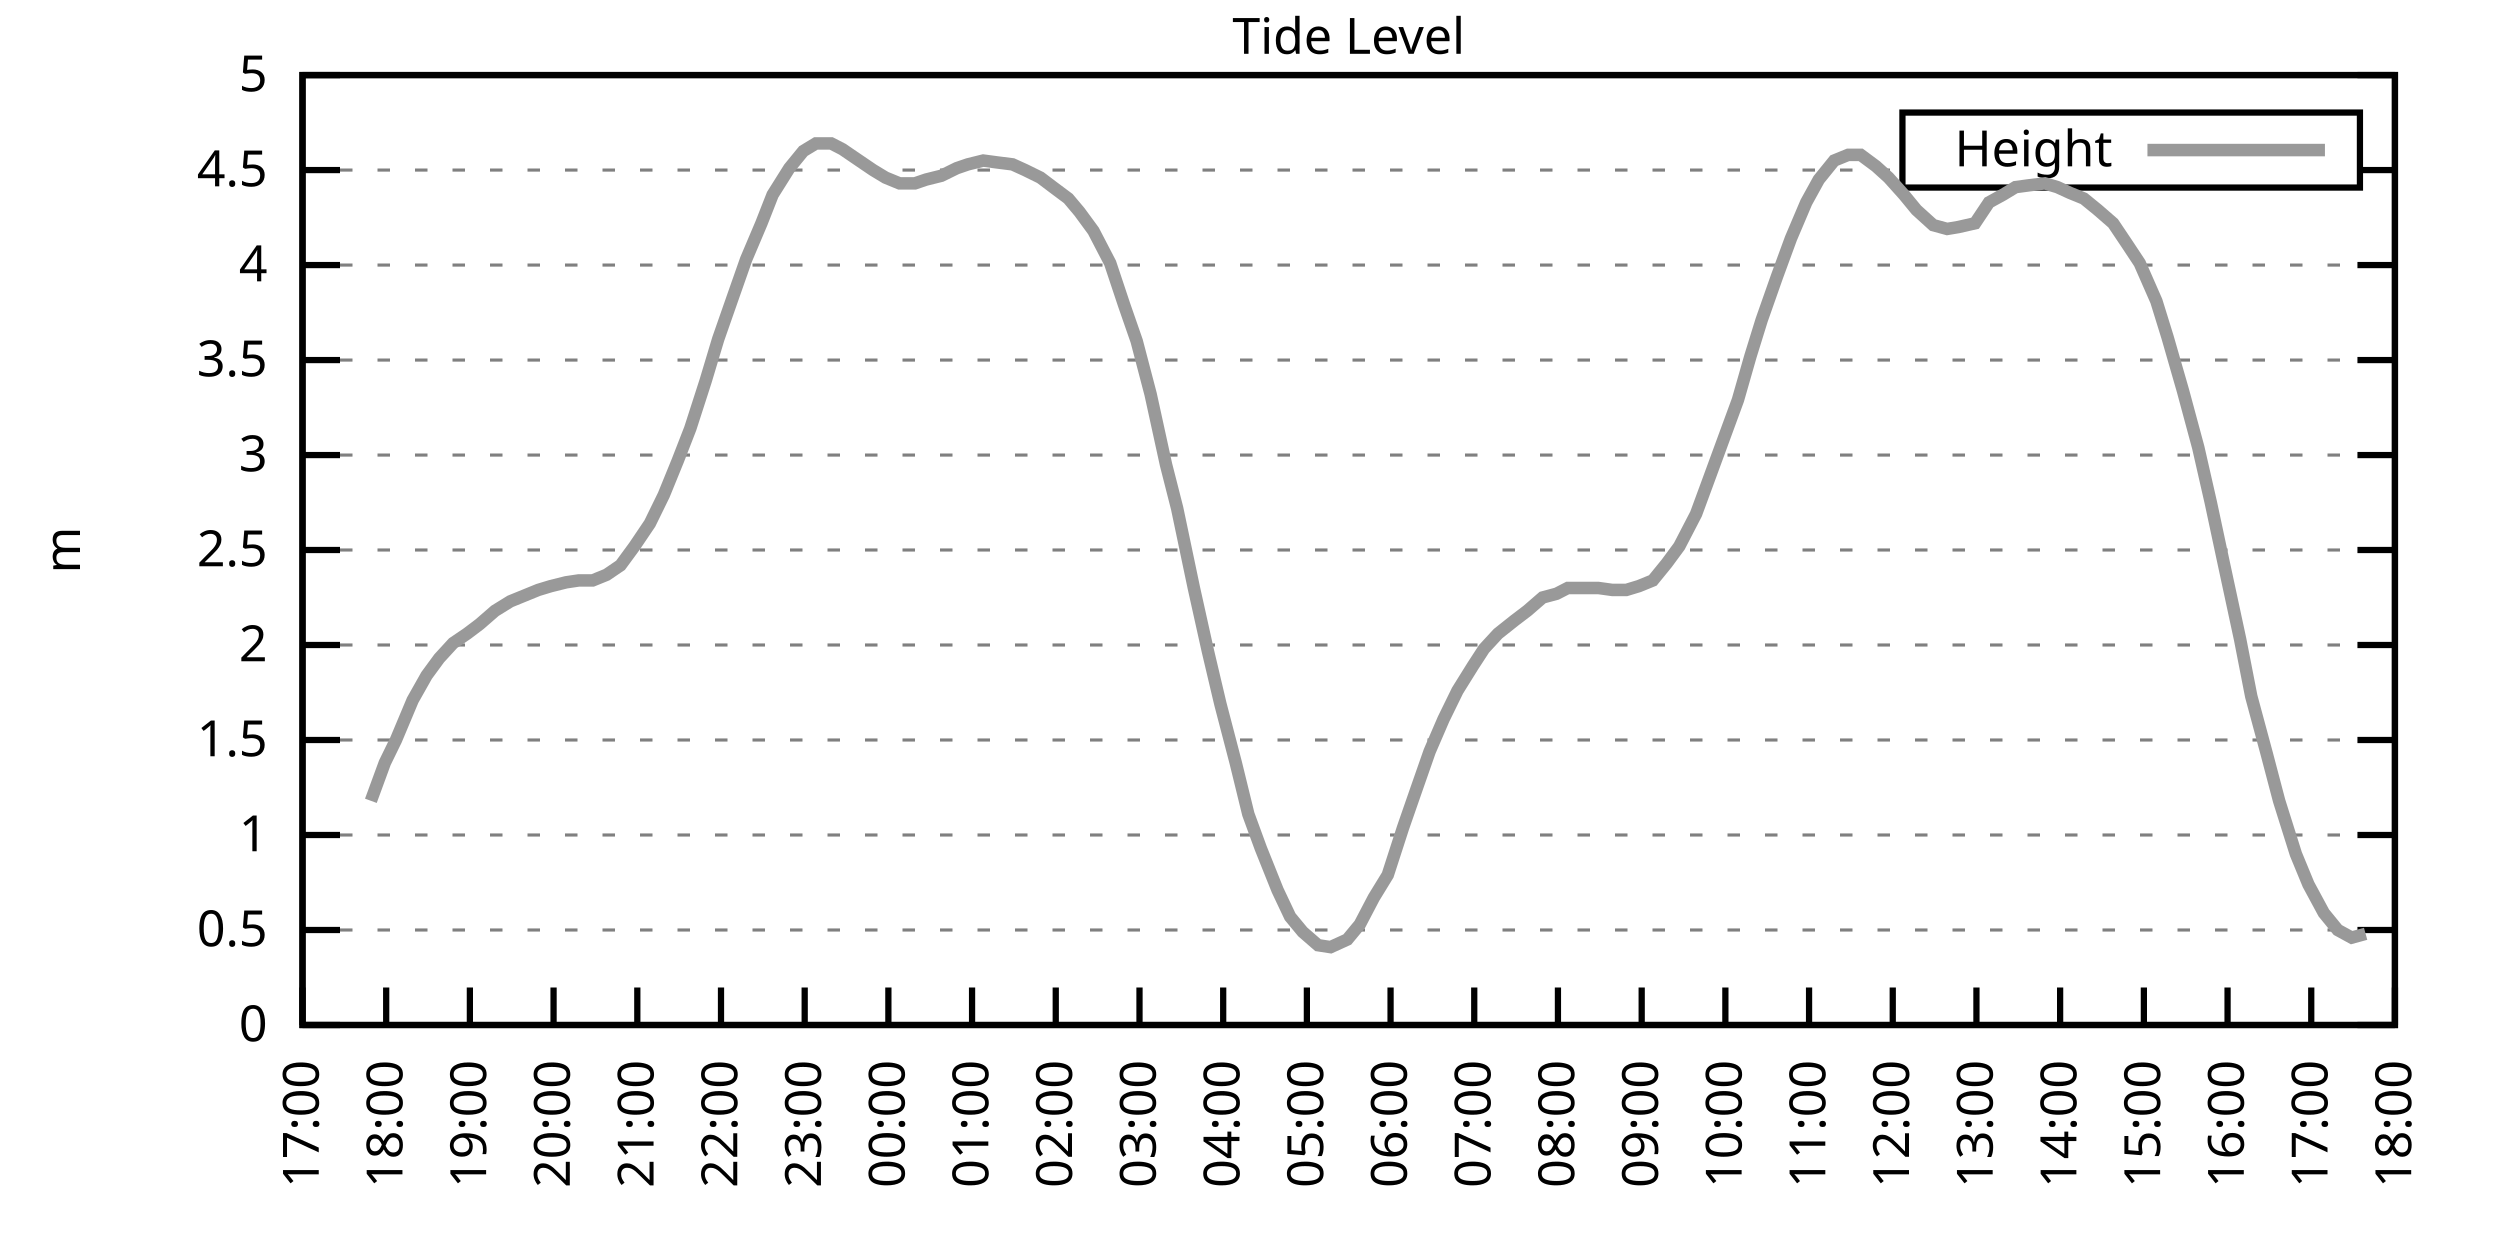
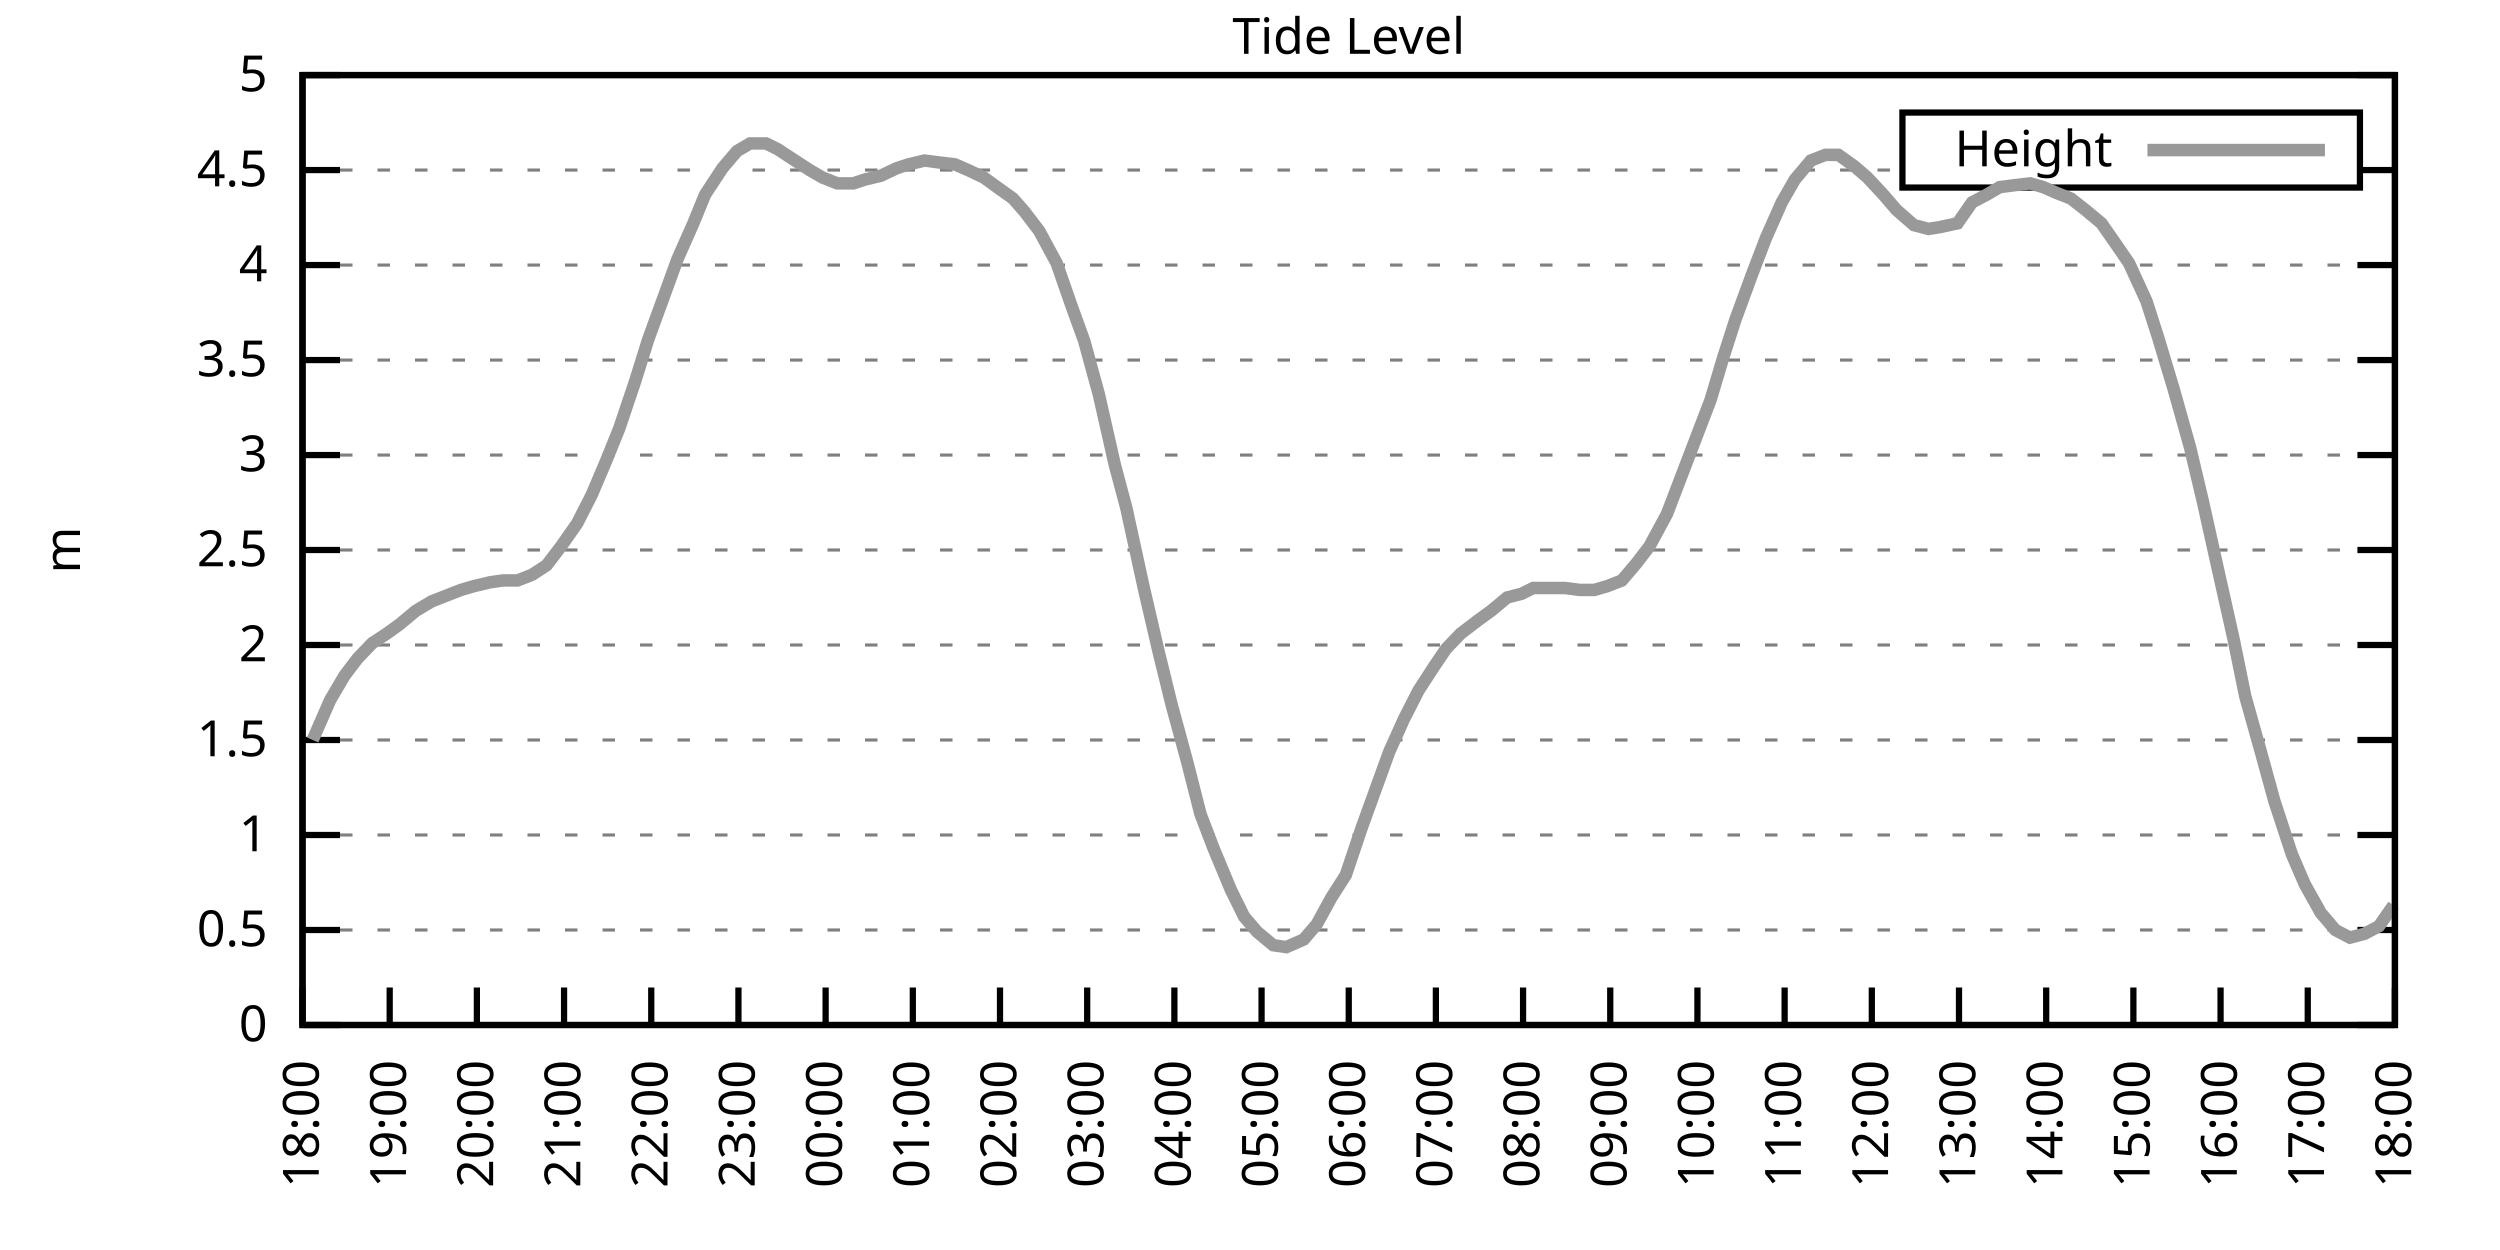
<svg xmlns="http://www.w3.org/2000/svg" xmlns:xlink="http://www.w3.org/1999/xlink" width="400" height="200" viewBox="0 0 400 200">
  <g id="gnuplot_canvas">
    <rect x="0" y="0" width="400" height="200" fill="none" />
    <defs>
      <circle id="gpDot" r="0.5" stroke-width="0.5" stroke="currentColor" />
      <path id="gpPt0" stroke-width="0.333" stroke="currentColor" d="M-1,0 h2 M0,-1 v2" />
      <path id="gpPt1" stroke-width="0.333" stroke="currentColor" d="M-1,-1 L1,1 M1,-1 L-1,1" />
      <path id="gpPt2" stroke-width="0.333" stroke="currentColor" d="M-1,0 L1,0 M0,-1 L0,1 M-1,-1 L1,1 M-1,1 L1,-1" />
      <rect id="gpPt3" stroke-width="0.333" stroke="currentColor" x="-1" y="-1" width="2" height="2" />
      <rect id="gpPt4" stroke-width="0.333" stroke="currentColor" fill="currentColor" x="-1" y="-1" width="2" height="2" />
      <circle id="gpPt5" stroke-width="0.333" stroke="currentColor" cx="0" cy="0" r="1" />
      <use xlink:href="#gpPt5" id="gpPt6" fill="currentColor" stroke="none" />
      <path id="gpPt7" stroke-width="0.333" stroke="currentColor" d="M0,-1.33 L-1.33,0.67 L1.33,0.67 z" />
      <use xlink:href="#gpPt7" id="gpPt8" fill="currentColor" stroke="none" />
      <use xlink:href="#gpPt7" id="gpPt9" stroke="currentColor" transform="rotate(180)" />
      <use xlink:href="#gpPt9" id="gpPt10" fill="currentColor" stroke="none" />
      <use xlink:href="#gpPt3" id="gpPt11" stroke="currentColor" transform="rotate(45)" />
      <use xlink:href="#gpPt11" id="gpPt12" fill="currentColor" stroke="none" />
      <path id="gpPt13" stroke-width="0.333" stroke="currentColor" d="M0,1.330 L1.265,0.411 L0.782,-1.067 L-0.782,-1.076 L-1.265,0.411 z" />
      <use xlink:href="#gpPt13" id="gpPt14" fill="currentColor" stroke="none" />
      <filter id="textbox" filterUnits="objectBoundingBox" x="0" y="0" height="1" width="1">
        <feFlood flood-color="white" flood-opacity="1" result="bgnd" />
        <feComposite in="SourceGraphic" in2="bgnd" operator="atop" />
      </filter>
      <filter id="greybox" filterUnits="objectBoundingBox" x="0" y="0" height="1" width="1">
        <feFlood flood-color="lightgrey" flood-opacity="1" result="grey" />
        <feComposite in="SourceGraphic" in2="grey" operator="atop" />
      </filter>
    </defs>
    <g fill="none" color="white" stroke="currentColor" stroke-width="1.00" stroke-linecap="butt" stroke-linejoin="miter">
</g>
    <g fill="none" color="black" stroke="currentColor" stroke-width="1.00" stroke-linecap="butt" stroke-linejoin="miter">
      <g stroke="none" shape-rendering="crispEdges">
        <polygon fill="rgb(255, 255, 255)" points="48.40,164.00 383.18,164.00 383.18,12.02 48.40,12.02 " />
      </g>
    </g>
    <g fill="none" color="black" stroke="currentColor" stroke-width="1.00" stroke-linecap="butt" stroke-linejoin="miter">
</g>
    <g fill="none" color="black" stroke="black" stroke-width="0.50" stroke-linecap="butt" stroke-linejoin="miter">
</g>
    <g fill="none" color="gray" stroke="currentColor" stroke-width="0.50" stroke-linecap="butt" stroke-linejoin="miter">
      <path stroke="gray" stroke-dasharray="2,4" class="gridline" d="M48.40,164.00 L383.19,164.00  " />
    </g>
    <g fill="none" color="gray" stroke="gray" stroke-width="1.00" stroke-linecap="butt" stroke-linejoin="miter">
</g>
    <g fill="none" color="black" stroke="currentColor" stroke-width="1.00" stroke-linecap="butt" stroke-linejoin="miter">
      <path stroke="black" d="M48.40,164.00 L54.40,164.00 M383.19,164.00 L377.19,164.00  " />
      <g transform="translate(42.80,166.60)" stroke="none" fill="black" font-family="Sans" font-size="8.00" text-anchor="end">
        <text>
          <tspan font-family="Sans"> 0</tspan>
        </text>
      </g>
    </g>
    <g fill="none" color="black" stroke="currentColor" stroke-width="1.00" stroke-linecap="butt" stroke-linejoin="miter">
</g>
    <g fill="none" color="black" stroke="black" stroke-width="0.50" stroke-linecap="butt" stroke-linejoin="miter">
</g>
    <g fill="none" color="gray" stroke="currentColor" stroke-width="0.50" stroke-linecap="butt" stroke-linejoin="miter">
      <path stroke="gray" stroke-dasharray="2,4" class="gridline" d="M48.40,148.80 L383.19,148.80  " />
    </g>
    <g fill="none" color="gray" stroke="gray" stroke-width="1.00" stroke-linecap="butt" stroke-linejoin="miter">
</g>
    <g fill="none" color="black" stroke="currentColor" stroke-width="1.00" stroke-linecap="butt" stroke-linejoin="miter">
      <path stroke="black" d="M48.40,148.80 L54.40,148.80 M383.19,148.80 L377.19,148.80  " />
      <g transform="translate(42.80,151.40)" stroke="none" fill="black" font-family="Sans" font-size="8.00" text-anchor="end">
        <text>
          <tspan font-family="Sans"> 0.5</tspan>
        </text>
      </g>
    </g>
    <g fill="none" color="black" stroke="currentColor" stroke-width="1.00" stroke-linecap="butt" stroke-linejoin="miter">
</g>
    <g fill="none" color="black" stroke="black" stroke-width="0.50" stroke-linecap="butt" stroke-linejoin="miter">
</g>
    <g fill="none" color="gray" stroke="currentColor" stroke-width="0.50" stroke-linecap="butt" stroke-linejoin="miter">
      <path stroke="gray" stroke-dasharray="2,4" class="gridline" d="M48.40,133.60 L383.19,133.60  " />
    </g>
    <g fill="none" color="gray" stroke="gray" stroke-width="1.00" stroke-linecap="butt" stroke-linejoin="miter">
</g>
    <g fill="none" color="black" stroke="currentColor" stroke-width="1.00" stroke-linecap="butt" stroke-linejoin="miter">
      <path stroke="black" d="M48.40,133.60 L54.40,133.60 M383.19,133.60 L377.19,133.60  " />
      <g transform="translate(42.80,136.20)" stroke="none" fill="black" font-family="Sans" font-size="8.00" text-anchor="end">
        <text>
          <tspan font-family="Sans"> 1</tspan>
        </text>
      </g>
    </g>
    <g fill="none" color="black" stroke="currentColor" stroke-width="1.00" stroke-linecap="butt" stroke-linejoin="miter">
</g>
    <g fill="none" color="black" stroke="black" stroke-width="0.50" stroke-linecap="butt" stroke-linejoin="miter">
</g>
    <g fill="none" color="gray" stroke="currentColor" stroke-width="0.50" stroke-linecap="butt" stroke-linejoin="miter">
      <path stroke="gray" stroke-dasharray="2,4" class="gridline" d="M48.40,118.40 L383.19,118.40  " />
    </g>
    <g fill="none" color="gray" stroke="gray" stroke-width="1.00" stroke-linecap="butt" stroke-linejoin="miter">
</g>
    <g fill="none" color="black" stroke="currentColor" stroke-width="1.00" stroke-linecap="butt" stroke-linejoin="miter">
      <path stroke="black" d="M48.40,118.40 L54.40,118.40 M383.19,118.40 L377.19,118.40  " />
      <g transform="translate(42.80,121.00)" stroke="none" fill="black" font-family="Sans" font-size="8.00" text-anchor="end">
        <text>
          <tspan font-family="Sans"> 1.5</tspan>
        </text>
      </g>
    </g>
    <g fill="none" color="black" stroke="currentColor" stroke-width="1.00" stroke-linecap="butt" stroke-linejoin="miter">
</g>
    <g fill="none" color="black" stroke="black" stroke-width="0.50" stroke-linecap="butt" stroke-linejoin="miter">
</g>
    <g fill="none" color="gray" stroke="currentColor" stroke-width="0.50" stroke-linecap="butt" stroke-linejoin="miter">
      <path stroke="gray" stroke-dasharray="2,4" class="gridline" d="M48.40,103.20 L383.19,103.20  " />
    </g>
    <g fill="none" color="gray" stroke="gray" stroke-width="1.00" stroke-linecap="butt" stroke-linejoin="miter">
</g>
    <g fill="none" color="black" stroke="currentColor" stroke-width="1.00" stroke-linecap="butt" stroke-linejoin="miter">
      <path stroke="black" d="M48.40,103.20 L54.40,103.20 M383.19,103.20 L377.19,103.20  " />
      <g transform="translate(42.80,105.80)" stroke="none" fill="black" font-family="Sans" font-size="8.00" text-anchor="end">
        <text>
          <tspan font-family="Sans"> 2</tspan>
        </text>
      </g>
    </g>
    <g fill="none" color="black" stroke="currentColor" stroke-width="1.00" stroke-linecap="butt" stroke-linejoin="miter">
</g>
    <g fill="none" color="black" stroke="black" stroke-width="0.50" stroke-linecap="butt" stroke-linejoin="miter">
</g>
    <g fill="none" color="gray" stroke="currentColor" stroke-width="0.50" stroke-linecap="butt" stroke-linejoin="miter">
      <path stroke="gray" stroke-dasharray="2,4" class="gridline" d="M48.40,88.00 L383.19,88.00  " />
    </g>
    <g fill="none" color="gray" stroke="gray" stroke-width="1.00" stroke-linecap="butt" stroke-linejoin="miter">
</g>
    <g fill="none" color="black" stroke="currentColor" stroke-width="1.00" stroke-linecap="butt" stroke-linejoin="miter">
      <path stroke="black" d="M48.40,88.00 L54.40,88.00 M383.19,88.00 L377.19,88.00  " />
      <g transform="translate(42.80,90.60)" stroke="none" fill="black" font-family="Sans" font-size="8.00" text-anchor="end">
        <text>
          <tspan font-family="Sans"> 2.5</tspan>
        </text>
      </g>
    </g>
    <g fill="none" color="black" stroke="currentColor" stroke-width="1.00" stroke-linecap="butt" stroke-linejoin="miter">
</g>
    <g fill="none" color="black" stroke="black" stroke-width="0.50" stroke-linecap="butt" stroke-linejoin="miter">
</g>
    <g fill="none" color="gray" stroke="currentColor" stroke-width="0.50" stroke-linecap="butt" stroke-linejoin="miter">
      <path stroke="gray" stroke-dasharray="2,4" class="gridline" d="M48.40,72.81 L383.19,72.81  " />
    </g>
    <g fill="none" color="gray" stroke="gray" stroke-width="1.00" stroke-linecap="butt" stroke-linejoin="miter">
</g>
    <g fill="none" color="black" stroke="currentColor" stroke-width="1.00" stroke-linecap="butt" stroke-linejoin="miter">
      <path stroke="black" d="M48.40,72.81 L54.40,72.81 M383.19,72.81 L377.19,72.81  " />
      <g transform="translate(42.80,75.41)" stroke="none" fill="black" font-family="Sans" font-size="8.00" text-anchor="end">
        <text>
          <tspan font-family="Sans"> 3</tspan>
        </text>
      </g>
    </g>
    <g fill="none" color="black" stroke="currentColor" stroke-width="1.00" stroke-linecap="butt" stroke-linejoin="miter">
</g>
    <g fill="none" color="black" stroke="black" stroke-width="0.50" stroke-linecap="butt" stroke-linejoin="miter">
</g>
    <g fill="none" color="gray" stroke="currentColor" stroke-width="0.50" stroke-linecap="butt" stroke-linejoin="miter">
      <path stroke="gray" stroke-dasharray="2,4" class="gridline" d="M48.40,57.61 L383.19,57.61  " />
    </g>
    <g fill="none" color="gray" stroke="gray" stroke-width="1.00" stroke-linecap="butt" stroke-linejoin="miter">
</g>
    <g fill="none" color="black" stroke="currentColor" stroke-width="1.00" stroke-linecap="butt" stroke-linejoin="miter">
      <path stroke="black" d="M48.40,57.61 L54.40,57.61 M383.19,57.61 L377.19,57.61  " />
      <g transform="translate(42.80,60.21)" stroke="none" fill="black" font-family="Sans" font-size="8.00" text-anchor="end">
        <text>
          <tspan font-family="Sans"> 3.5</tspan>
        </text>
      </g>
    </g>
    <g fill="none" color="black" stroke="currentColor" stroke-width="1.00" stroke-linecap="butt" stroke-linejoin="miter">
</g>
    <g fill="none" color="black" stroke="black" stroke-width="0.50" stroke-linecap="butt" stroke-linejoin="miter">
</g>
    <g fill="none" color="gray" stroke="currentColor" stroke-width="0.50" stroke-linecap="butt" stroke-linejoin="miter">
      <path stroke="gray" stroke-dasharray="2,4" class="gridline" d="M48.40,42.41 L383.19,42.41  " />
    </g>
    <g fill="none" color="gray" stroke="gray" stroke-width="1.00" stroke-linecap="butt" stroke-linejoin="miter">
</g>
    <g fill="none" color="black" stroke="currentColor" stroke-width="1.00" stroke-linecap="butt" stroke-linejoin="miter">
      <path stroke="black" d="M48.40,42.41 L54.40,42.41 M383.19,42.41 L377.19,42.41  " />
      <g transform="translate(42.80,45.01)" stroke="none" fill="black" font-family="Sans" font-size="8.00" text-anchor="end">
        <text>
          <tspan font-family="Sans"> 4</tspan>
        </text>
      </g>
    </g>
    <g fill="none" color="black" stroke="currentColor" stroke-width="1.00" stroke-linecap="butt" stroke-linejoin="miter">
</g>
    <g fill="none" color="black" stroke="black" stroke-width="0.50" stroke-linecap="butt" stroke-linejoin="miter">
</g>
    <g fill="none" color="gray" stroke="currentColor" stroke-width="0.50" stroke-linecap="butt" stroke-linejoin="miter">
      <path stroke="gray" stroke-dasharray="2,4" class="gridline" d="M48.40,27.21 L304.39,27.21 M377.59,27.21 L383.19,27.21  " />
    </g>
    <g fill="none" color="gray" stroke="gray" stroke-width="1.00" stroke-linecap="butt" stroke-linejoin="miter">
</g>
    <g fill="none" color="black" stroke="currentColor" stroke-width="1.00" stroke-linecap="butt" stroke-linejoin="miter">
      <path stroke="black" d="M48.40,27.21 L54.40,27.21 M383.19,27.21 L377.19,27.21  " />
      <g transform="translate(42.80,29.81)" stroke="none" fill="black" font-family="Sans" font-size="8.00" text-anchor="end">
        <text>
          <tspan font-family="Sans"> 4.5</tspan>
        </text>
      </g>
    </g>
    <g fill="none" color="black" stroke="currentColor" stroke-width="1.00" stroke-linecap="butt" stroke-linejoin="miter">
</g>
    <g fill="none" color="black" stroke="black" stroke-width="0.50" stroke-linecap="butt" stroke-linejoin="miter">
</g>
    <g fill="none" color="gray" stroke="currentColor" stroke-width="0.50" stroke-linecap="butt" stroke-linejoin="miter">
      <path stroke="gray" stroke-dasharray="2,4" class="gridline" d="M48.40,12.01 L383.19,12.01  " />
    </g>
    <g fill="none" color="gray" stroke="gray" stroke-width="1.00" stroke-linecap="butt" stroke-linejoin="miter">
</g>
    <g fill="none" color="black" stroke="currentColor" stroke-width="1.00" stroke-linecap="butt" stroke-linejoin="miter">
      <path stroke="black" d="M48.40,12.01 L54.40,12.01 M383.19,12.01 L377.19,12.01  " />
      <g transform="translate(42.80,14.61)" stroke="none" fill="black" font-family="Sans" font-size="8.00" text-anchor="end">
        <text>
          <tspan font-family="Sans"> 5</tspan>
        </text>
      </g>
    </g>
    <g fill="none" color="black" stroke="currentColor" stroke-width="1.00" stroke-linecap="butt" stroke-linejoin="miter">
      <path stroke="black" d="M48.40,164.00 L48.40,158.00  " />
      <g transform="translate(51.00,169.60) rotate(270.00)" stroke="none" fill="black" font-family="Sans" font-size="8.00" text-anchor="end">
        <text>
-           <tspan font-family="Sans">17:00</tspan>
-         </text>
-       </g>
-     </g>
-     <g fill="none" color="black" stroke="currentColor" stroke-width="1.00" stroke-linecap="butt" stroke-linejoin="miter">
-       <path stroke="black" d="M61.79,164.00 L61.79,158.00  " />
-       <g transform="translate(64.39,169.60) rotate(270.00)" stroke="none" fill="black" font-family="Sans" font-size="8.00" text-anchor="end">
-         <text>
          <tspan font-family="Sans">18:00</tspan>
        </text>
      </g>
    </g>
    <g fill="none" color="black" stroke="currentColor" stroke-width="1.00" stroke-linecap="butt" stroke-linejoin="miter">
-       <path stroke="black" d="M75.18,164.00 L75.18,158.00  " />
-       <g transform="translate(77.78,169.60) rotate(270.00)" stroke="none" fill="black" font-family="Sans" font-size="8.00" text-anchor="end">
+       <path stroke="black" d="M62.35,164.00 L62.35,158.00  " />
+       <g transform="translate(64.95,169.60) rotate(270.00)" stroke="none" fill="black" font-family="Sans" font-size="8.00" text-anchor="end">
        <text>
          <tspan font-family="Sans">19:00</tspan>
        </text>
      </g>
    </g>
    <g fill="none" color="black" stroke="currentColor" stroke-width="1.00" stroke-linecap="butt" stroke-linejoin="miter">
-       <path stroke="black" d="M88.57,164.00 L88.57,158.00  " />
-       <g transform="translate(91.17,169.60) rotate(270.00)" stroke="none" fill="black" font-family="Sans" font-size="8.00" text-anchor="end">
+       <path stroke="black" d="M76.30,164.00 L76.30,158.00  " />
+       <g transform="translate(78.90,169.60) rotate(270.00)" stroke="none" fill="black" font-family="Sans" font-size="8.00" text-anchor="end">
        <text>
          <tspan font-family="Sans">20:00</tspan>
        </text>
      </g>
    </g>
    <g fill="none" color="black" stroke="currentColor" stroke-width="1.00" stroke-linecap="butt" stroke-linejoin="miter">
-       <path stroke="black" d="M101.97,164.00 L101.97,158.00  " />
-       <g transform="translate(104.57,169.60) rotate(270.00)" stroke="none" fill="black" font-family="Sans" font-size="8.00" text-anchor="end">
+       <path stroke="black" d="M90.25,164.00 L90.25,158.00  " />
+       <g transform="translate(92.85,169.60) rotate(270.00)" stroke="none" fill="black" font-family="Sans" font-size="8.00" text-anchor="end">
        <text>
          <tspan font-family="Sans">21:00</tspan>
        </text>
      </g>
    </g>
    <g fill="none" color="black" stroke="currentColor" stroke-width="1.00" stroke-linecap="butt" stroke-linejoin="miter">
-       <path stroke="black" d="M115.36,164.00 L115.36,158.00  " />
-       <g transform="translate(117.96,169.60) rotate(270.00)" stroke="none" fill="black" font-family="Sans" font-size="8.00" text-anchor="end">
+       <path stroke="black" d="M104.20,164.00 L104.20,158.00  " />
+       <g transform="translate(106.80,169.60) rotate(270.00)" stroke="none" fill="black" font-family="Sans" font-size="8.00" text-anchor="end">
        <text>
          <tspan font-family="Sans">22:00</tspan>
        </text>
      </g>
    </g>
    <g fill="none" color="black" stroke="currentColor" stroke-width="1.00" stroke-linecap="butt" stroke-linejoin="miter">
-       <path stroke="black" d="M128.75,164.00 L128.75,158.00  " />
-       <g transform="translate(131.35,169.60) rotate(270.00)" stroke="none" fill="black" font-family="Sans" font-size="8.00" text-anchor="end">
+       <path stroke="black" d="M118.15,164.00 L118.15,158.00  " />
+       <g transform="translate(120.75,169.60) rotate(270.00)" stroke="none" fill="black" font-family="Sans" font-size="8.00" text-anchor="end">
        <text>
          <tspan font-family="Sans">23:00</tspan>
        </text>
      </g>
    </g>
    <g fill="none" color="black" stroke="currentColor" stroke-width="1.00" stroke-linecap="butt" stroke-linejoin="miter">
-       <path stroke="black" d="M142.14,164.00 L142.14,158.00  " />
-       <g transform="translate(144.74,169.60) rotate(270.00)" stroke="none" fill="black" font-family="Sans" font-size="8.00" text-anchor="end">
+       <path stroke="black" d="M132.10,164.00 L132.10,158.00  " />
+       <g transform="translate(134.70,169.60) rotate(270.00)" stroke="none" fill="black" font-family="Sans" font-size="8.00" text-anchor="end">
        <text>
          <tspan font-family="Sans">00:00</tspan>
        </text>
      </g>
    </g>
    <g fill="none" color="black" stroke="currentColor" stroke-width="1.00" stroke-linecap="butt" stroke-linejoin="miter">
-       <path stroke="black" d="M155.53,164.00 L155.53,158.00  " />
-       <g transform="translate(158.13,169.60) rotate(270.00)" stroke="none" fill="black" font-family="Sans" font-size="8.00" text-anchor="end">
+       <path stroke="black" d="M146.05,164.00 L146.05,158.00  " />
+       <g transform="translate(148.65,169.60) rotate(270.00)" stroke="none" fill="black" font-family="Sans" font-size="8.00" text-anchor="end">
        <text>
          <tspan font-family="Sans">01:00</tspan>
        </text>
      </g>
    </g>
    <g fill="none" color="black" stroke="currentColor" stroke-width="1.00" stroke-linecap="butt" stroke-linejoin="miter">
-       <path stroke="black" d="M168.92,164.00 L168.92,158.00  " />
-       <g transform="translate(171.52,169.60) rotate(270.00)" stroke="none" fill="black" font-family="Sans" font-size="8.00" text-anchor="end">
+       <path stroke="black" d="M160.00,164.00 L160.00,158.00  " />
+       <g transform="translate(162.60,169.60) rotate(270.00)" stroke="none" fill="black" font-family="Sans" font-size="8.00" text-anchor="end">
        <text>
          <tspan font-family="Sans">02:00</tspan>
        </text>
      </g>
    </g>
    <g fill="none" color="black" stroke="currentColor" stroke-width="1.00" stroke-linecap="butt" stroke-linejoin="miter">
-       <path stroke="black" d="M182.32,164.00 L182.32,158.00  " />
-       <g transform="translate(184.92,169.60) rotate(270.00)" stroke="none" fill="black" font-family="Sans" font-size="8.00" text-anchor="end">
+       <path stroke="black" d="M173.95,164.00 L173.95,158.00  " />
+       <g transform="translate(176.55,169.60) rotate(270.00)" stroke="none" fill="black" font-family="Sans" font-size="8.00" text-anchor="end">
        <text>
          <tspan font-family="Sans">03:00</tspan>
        </text>
      </g>
    </g>
    <g fill="none" color="black" stroke="currentColor" stroke-width="1.00" stroke-linecap="butt" stroke-linejoin="miter">
-       <path stroke="black" d="M195.71,164.00 L195.71,158.00  " />
-       <g transform="translate(198.31,169.60) rotate(270.00)" stroke="none" fill="black" font-family="Sans" font-size="8.00" text-anchor="end">
+       <path stroke="black" d="M187.90,164.00 L187.90,158.00  " />
+       <g transform="translate(190.50,169.60) rotate(270.00)" stroke="none" fill="black" font-family="Sans" font-size="8.00" text-anchor="end">
        <text>
          <tspan font-family="Sans">04:00</tspan>
        </text>
      </g>
    </g>
    <g fill="none" color="black" stroke="currentColor" stroke-width="1.00" stroke-linecap="butt" stroke-linejoin="miter">
-       <path stroke="black" d="M209.10,164.00 L209.10,158.00  " />
-       <g transform="translate(211.70,169.60) rotate(270.00)" stroke="none" fill="black" font-family="Sans" font-size="8.00" text-anchor="end">
+       <path stroke="black" d="M201.85,164.00 L201.85,158.00  " />
+       <g transform="translate(204.45,169.60) rotate(270.00)" stroke="none" fill="black" font-family="Sans" font-size="8.00" text-anchor="end">
        <text>
          <tspan font-family="Sans">05:00</tspan>
        </text>
      </g>
    </g>
    <g fill="none" color="black" stroke="currentColor" stroke-width="1.00" stroke-linecap="butt" stroke-linejoin="miter">
-       <path stroke="black" d="M222.49,164.00 L222.49,158.00  " />
-       <g transform="translate(225.09,169.60) rotate(270.00)" stroke="none" fill="black" font-family="Sans" font-size="8.00" text-anchor="end">
+       <path stroke="black" d="M215.80,164.00 L215.80,158.00  " />
+       <g transform="translate(218.40,169.60) rotate(270.00)" stroke="none" fill="black" font-family="Sans" font-size="8.00" text-anchor="end">
        <text>
          <tspan font-family="Sans">06:00</tspan>
        </text>
      </g>
    </g>
    <g fill="none" color="black" stroke="currentColor" stroke-width="1.00" stroke-linecap="butt" stroke-linejoin="miter">
-       <path stroke="black" d="M235.88,164.00 L235.88,158.00  " />
-       <g transform="translate(238.48,169.60) rotate(270.00)" stroke="none" fill="black" font-family="Sans" font-size="8.00" text-anchor="end">
+       <path stroke="black" d="M229.74,164.00 L229.74,158.00  " />
+       <g transform="translate(232.34,169.60) rotate(270.00)" stroke="none" fill="black" font-family="Sans" font-size="8.00" text-anchor="end">
        <text>
          <tspan font-family="Sans">07:00</tspan>
        </text>
      </g>
    </g>
    <g fill="none" color="black" stroke="currentColor" stroke-width="1.00" stroke-linecap="butt" stroke-linejoin="miter">
-       <path stroke="black" d="M249.27,164.00 L249.27,158.00  " />
-       <g transform="translate(251.87,169.60) rotate(270.00)" stroke="none" fill="black" font-family="Sans" font-size="8.00" text-anchor="end">
+       <path stroke="black" d="M243.69,164.00 L243.69,158.00  " />
+       <g transform="translate(246.29,169.60) rotate(270.00)" stroke="none" fill="black" font-family="Sans" font-size="8.00" text-anchor="end">
        <text>
          <tspan font-family="Sans">08:00</tspan>
        </text>
      </g>
    </g>
    <g fill="none" color="black" stroke="currentColor" stroke-width="1.00" stroke-linecap="butt" stroke-linejoin="miter">
-       <path stroke="black" d="M262.67,164.00 L262.67,158.00  " />
-       <g transform="translate(265.27,169.60) rotate(270.00)" stroke="none" fill="black" font-family="Sans" font-size="8.00" text-anchor="end">
+       <path stroke="black" d="M257.64,164.00 L257.64,158.00  " />
+       <g transform="translate(260.24,169.60) rotate(270.00)" stroke="none" fill="black" font-family="Sans" font-size="8.00" text-anchor="end">
        <text>
          <tspan font-family="Sans">09:00</tspan>
        </text>
      </g>
    </g>
    <g fill="none" color="black" stroke="currentColor" stroke-width="1.00" stroke-linecap="butt" stroke-linejoin="miter">
-       <path stroke="black" d="M276.06,164.00 L276.06,158.00  " />
-       <g transform="translate(278.66,169.60) rotate(270.00)" stroke="none" fill="black" font-family="Sans" font-size="8.00" text-anchor="end">
+       <path stroke="black" d="M271.59,164.00 L271.59,158.00  " />
+       <g transform="translate(274.19,169.60) rotate(270.00)" stroke="none" fill="black" font-family="Sans" font-size="8.00" text-anchor="end">
        <text>
          <tspan font-family="Sans">10:00</tspan>
        </text>
      </g>
    </g>
    <g fill="none" color="black" stroke="currentColor" stroke-width="1.00" stroke-linecap="butt" stroke-linejoin="miter">
-       <path stroke="black" d="M289.45,164.00 L289.45,158.00  " />
-       <g transform="translate(292.05,169.60) rotate(270.00)" stroke="none" fill="black" font-family="Sans" font-size="8.00" text-anchor="end">
+       <path stroke="black" d="M285.54,164.00 L285.54,158.00  " />
+       <g transform="translate(288.14,169.60) rotate(270.00)" stroke="none" fill="black" font-family="Sans" font-size="8.00" text-anchor="end">
        <text>
          <tspan font-family="Sans">11:00</tspan>
        </text>
      </g>
    </g>
    <g fill="none" color="black" stroke="currentColor" stroke-width="1.00" stroke-linecap="butt" stroke-linejoin="miter">
-       <path stroke="black" d="M302.84,164.00 L302.84,158.00  " />
-       <g transform="translate(305.44,169.60) rotate(270.00)" stroke="none" fill="black" font-family="Sans" font-size="8.00" text-anchor="end">
+       <path stroke="black" d="M299.49,164.00 L299.49,158.00  " />
+       <g transform="translate(302.09,169.60) rotate(270.00)" stroke="none" fill="black" font-family="Sans" font-size="8.00" text-anchor="end">
        <text>
          <tspan font-family="Sans">12:00</tspan>
        </text>
      </g>
    </g>
    <g fill="none" color="black" stroke="currentColor" stroke-width="1.00" stroke-linecap="butt" stroke-linejoin="miter">
-       <path stroke="black" d="M316.23,164.00 L316.23,158.00  " />
-       <g transform="translate(318.83,169.60) rotate(270.00)" stroke="none" fill="black" font-family="Sans" font-size="8.00" text-anchor="end">
+       <path stroke="black" d="M313.44,164.00 L313.44,158.00  " />
+       <g transform="translate(316.04,169.60) rotate(270.00)" stroke="none" fill="black" font-family="Sans" font-size="8.00" text-anchor="end">
        <text>
          <tspan font-family="Sans">13:00</tspan>
        </text>
      </g>
    </g>
    <g fill="none" color="black" stroke="currentColor" stroke-width="1.00" stroke-linecap="butt" stroke-linejoin="miter">
-       <path stroke="black" d="M329.62,164.00 L329.62,158.00  " />
-       <g transform="translate(332.22,169.60) rotate(270.00)" stroke="none" fill="black" font-family="Sans" font-size="8.00" text-anchor="end">
+       <path stroke="black" d="M327.39,164.00 L327.39,158.00  " />
+       <g transform="translate(329.99,169.60) rotate(270.00)" stroke="none" fill="black" font-family="Sans" font-size="8.00" text-anchor="end">
        <text>
          <tspan font-family="Sans">14:00</tspan>
        </text>
      </g>
    </g>
    <g fill="none" color="black" stroke="currentColor" stroke-width="1.00" stroke-linecap="butt" stroke-linejoin="miter">
-       <path stroke="black" d="M343.02,164.00 L343.02,158.00  " />
-       <g transform="translate(345.62,169.60) rotate(270.00)" stroke="none" fill="black" font-family="Sans" font-size="8.00" text-anchor="end">
+       <path stroke="black" d="M341.34,164.00 L341.34,158.00  " />
+       <g transform="translate(343.94,169.60) rotate(270.00)" stroke="none" fill="black" font-family="Sans" font-size="8.00" text-anchor="end">
        <text>
          <tspan font-family="Sans">15:00</tspan>
        </text>
      </g>
    </g>
    <g fill="none" color="black" stroke="currentColor" stroke-width="1.00" stroke-linecap="butt" stroke-linejoin="miter">
-       <path stroke="black" d="M356.41,164.00 L356.41,158.00  " />
-       <g transform="translate(359.01,169.60) rotate(270.00)" stroke="none" fill="black" font-family="Sans" font-size="8.00" text-anchor="end">
+       <path stroke="black" d="M355.29,164.00 L355.29,158.00  " />
+       <g transform="translate(357.89,169.60) rotate(270.00)" stroke="none" fill="black" font-family="Sans" font-size="8.00" text-anchor="end">
        <text>
          <tspan font-family="Sans">16:00</tspan>
        </text>
      </g>
    </g>
    <g fill="none" color="black" stroke="currentColor" stroke-width="1.00" stroke-linecap="butt" stroke-linejoin="miter">
-       <path stroke="black" d="M369.80,164.00 L369.80,158.00  " />
-       <g transform="translate(372.40,169.60) rotate(270.00)" stroke="none" fill="black" font-family="Sans" font-size="8.00" text-anchor="end">
+       <path stroke="black" d="M369.24,164.00 L369.24,158.00  " />
+       <g transform="translate(371.84,169.60) rotate(270.00)" stroke="none" fill="black" font-family="Sans" font-size="8.00" text-anchor="end">
        <text>
          <tspan font-family="Sans">17:00</tspan>
        </text>
      </g>
    </g>
    <g fill="none" color="black" stroke="currentColor" stroke-width="1.00" stroke-linecap="butt" stroke-linejoin="miter">
      <path stroke="black" d="M383.19,164.00 L383.19,158.00  " />
      <g transform="translate(385.79,169.60) rotate(270.00)" stroke="none" fill="black" font-family="Sans" font-size="8.00" text-anchor="end">
        <text>
          <tspan font-family="Sans">18:00</tspan>
        </text>
      </g>
    </g>
    <g fill="none" color="black" stroke="currentColor" stroke-width="1.00" stroke-linecap="butt" stroke-linejoin="miter">
</g>
    <g fill="none" color="black" stroke="currentColor" stroke-width="1.00" stroke-linecap="butt" stroke-linejoin="miter">
      <path stroke="black" d="M48.40,12.01 L48.40,164.00 L383.19,164.00 L383.19,12.01 L48.40,12.01 Z  " />
    </g>
    <g fill="none" color="black" stroke="currentColor" stroke-width="1.00" stroke-linecap="butt" stroke-linejoin="miter">
</g>
    <g fill="none" color="black" stroke="currentColor" stroke-width="1.00" stroke-linecap="butt" stroke-linejoin="miter">
      <path stroke="black" d="M304.39,30.01 L304.39,18.01 L377.59,18.01 L377.59,30.01 L304.39,30.01 Z  " />
    </g>
    <g id="Tide_level_plot_1">
      <g fill="none" color="white" stroke="black" stroke-width="2.00" stroke-linecap="butt" stroke-linejoin="miter">
</g>
      <g fill="none" color="black" stroke="currentColor" stroke-width="2.00" stroke-linecap="butt" stroke-linejoin="miter">
        <g transform="translate(337.99,26.61)" stroke="none" fill="black" font-family="Sans" font-size="8.00" text-anchor="end">
          <text>
            <tspan font-family="Sans">Height</tspan>
          </text>
        </g>
      </g>
      <g fill="none" color="black" stroke="currentColor" stroke-width="2.00" stroke-linecap="butt" stroke-linejoin="miter">
-         <path stroke="rgb(153, 153, 153)" d="M343.59,24.01 L371.99,24.01 M59.34,128.13 L61.57,122.05 L63.35,118.40 L66.03,112.02 L68.26,108.07 L70.27,105.33   L72.50,102.90 L74.74,101.38 L76.75,99.86 L79.20,97.73 L81.66,96.21 L83.89,95.30 L86.12,94.39 L88.13,93.78   L90.58,93.17 L92.59,92.87 L94.82,92.87 L97.06,91.96 L99.29,90.44 L101.52,87.40 L103.98,83.75 L106.21,79.19   L108.44,73.72 L110.45,68.55 L112.90,60.95 L114.91,54.26 L117.14,47.88 L119.38,41.50 L121.83,35.72 L123.62,31.16   L126.29,26.91 L128.53,24.17 L130.54,22.95 L132.99,22.95 L134.78,23.87 L137.01,25.39 L139.69,27.21 L141.69,28.42   L143.93,29.34 L146.38,29.34 L148.17,28.73 L150.62,28.12 L153.08,26.91 L154.86,26.30 L157.32,25.69 L159.55,25.99   L162.01,26.30 L164.01,27.21 L166.47,28.42 L168.48,29.94 L170.93,31.77 L172.72,33.90 L174.95,36.94 L177.63,42.10   L179.86,48.79 L181.87,54.57 L184.10,63.08 L186.56,74.33 L188.34,81.32 L191.02,94.08 L193.25,104.12 L195.26,112.63   L197.72,122.05 L199.73,130.26 L201.73,135.73 L204.41,142.42 L206.42,146.67 L208.43,149.10 L210.88,151.23 L212.89,151.54   L215.57,150.32 L217.58,147.89 L219.81,143.63 L222.04,139.99 L224.50,132.39 L226.51,126.61 L228.74,120.23 L230.97,115.06   L233.20,110.50 L235.66,106.55 L237.44,103.81 L239.68,101.38 L242.36,99.25 L244.36,97.73 L246.82,95.60 L249.05,95.00   L250.84,94.08 L253.07,94.08 L255.75,94.08 L257.98,94.39 L260.21,94.39 L262.22,93.78 L264.45,92.87 L266.68,90.13   L268.69,87.40 L271.37,82.23 L273.16,77.37 L278.07,63.99 L280.07,57.00 L281.86,51.22 L284.32,44.23 L286.55,38.15   L289.00,32.38 L291.01,28.73 L293.47,25.69 L295.70,24.78 L297.71,24.78 L300.16,26.60 L302.17,28.42 L304.63,31.16   L306.63,33.59 L309.31,36.02 L311.54,36.63 L313.33,36.33 L316.01,35.72 L318.24,32.38 L320.47,31.16 L322.48,29.94   L324.71,29.64 L327.17,29.34 L329.18,29.94 L331.19,30.86 L333.42,31.77 L335.65,33.59 L338.10,35.72 L340.34,39.06   L342.35,42.10 L345.02,48.18 L346.81,53.96 L349.26,62.47 L351.72,71.59 L353.73,80.41 L355.74,89.83 L358.42,102.29   L360.20,111.41 L362.66,120.53 L364.66,128.13 L367.34,136.64 L369.35,141.51 L371.81,146.07 L374.04,148.80 L376.27,150.02   L378.50,149.41  " />
+         <path stroke="rgb(153, 153, 153)" d="M343.59,24.01 L371.99,24.01 M50.03,118.40 L52.82,112.02 L55.14,108.07 L57.23,105.33 L59.56,102.90 L61.88,101.38   L63.98,99.86 L66.53,97.73 L69.09,96.21 L71.42,95.30 L73.74,94.39 L75.83,93.78 L78.39,93.17 L80.48,92.87   L82.81,92.87 L85.13,91.96 L87.46,90.44 L89.78,87.40 L92.34,83.75 L94.67,79.19 L96.99,73.72 L99.08,68.55   L101.64,60.95 L103.73,54.26 L106.06,47.88 L108.38,41.50 L110.94,35.72 L112.80,31.16 L115.59,26.91 L117.92,24.17   L120.01,22.95 L122.57,22.95 L124.43,23.87 L126.75,25.39 L129.54,27.21 L131.63,28.42 L133.96,29.34 L136.51,29.34   L138.37,28.73 L140.93,28.12 L143.49,26.91 L145.35,26.30 L147.91,25.69 L150.23,25.99 L152.79,26.30 L154.88,27.21   L157.44,28.42 L159.53,29.94 L162.09,31.77 L163.95,33.90 L166.27,36.94 L169.06,42.10 L171.39,48.79 L173.48,54.57   L175.81,63.08 L178.36,74.33 L180.22,81.32 L183.01,94.08 L185.34,104.12 L187.43,112.63 L189.99,122.05 L192.08,130.26   L194.17,135.73 L196.96,142.42 L199.06,146.67 L201.15,149.10 L203.71,151.23 L205.80,151.54 L208.59,150.32 L210.68,147.89   L213.01,143.63 L215.33,139.99 L217.89,132.39 L219.98,126.61 L222.30,120.23 L224.63,115.06 L226.95,110.50 L229.51,106.55   L231.37,103.81 L233.70,101.38 L236.49,99.25 L238.58,97.73 L241.14,95.60 L243.46,95.00 L245.32,94.08 L247.65,94.08   L250.44,94.08 L252.76,94.39 L255.09,94.39 L257.18,93.78 L259.50,92.87 L261.83,90.13 L263.92,87.40 L266.71,82.23   L268.57,77.37 L273.69,63.99 L275.78,57.00 L277.64,51.22 L280.20,44.23 L282.52,38.15 L285.08,32.38 L287.17,28.73   L289.73,25.69 L292.05,24.78 L294.15,24.78 L296.70,26.60 L298.80,28.42 L301.35,31.16 L303.44,33.59 L306.23,36.02   L308.56,36.63 L310.42,36.33 L313.21,35.72 L315.53,32.38 L317.86,31.16 L319.95,29.94 L322.28,29.64 L324.83,29.34   L326.93,29.94 L329.02,30.86 L331.34,31.77 L333.67,33.59 L336.23,35.72 L338.55,39.06 L340.64,42.10 L343.43,48.18   L345.29,53.96 L347.85,62.47 L350.41,71.59 L352.50,80.41 L354.59,89.83 L357.38,102.29 L359.24,111.41 L361.80,120.53   L363.89,128.13 L366.68,136.64 L368.78,141.51 L371.33,146.07 L373.66,148.80 L375.98,150.02 L378.31,149.41 L380.63,148.19   L382.96,144.85  " />
      </g>
    </g>
    <g fill="none" color="black" stroke="currentColor" stroke-width="2.00" stroke-linecap="butt" stroke-linejoin="miter">
</g>
    <g fill="none" color="black" stroke="black" stroke-width="1.00" stroke-linecap="butt" stroke-linejoin="miter">
</g>
    <g fill="none" color="black" stroke="currentColor" stroke-width="1.00" stroke-linecap="butt" stroke-linejoin="miter">
      <path stroke="black" d="M48.40,12.01 L48.40,164.00 L383.19,164.00 L383.19,12.01 L48.40,12.01 Z  " />
      <g transform="translate(12.80,88.01) rotate(270.00)" stroke="none" fill="black" font-family="Sans" font-size="8.00" text-anchor="middle">
        <text>
          <tspan font-family="Sans">m</tspan>
        </text>
      </g>
    </g>
    <g fill="none" color="black" stroke="currentColor" stroke-width="1.00" stroke-linecap="butt" stroke-linejoin="miter">
</g>
    <g fill="none" color="black" stroke="currentColor" stroke-width="1.00" stroke-linecap="butt" stroke-linejoin="miter">
      <g transform="translate(215.79,8.61)" stroke="none" fill="black" font-family="Sans" font-size="8.00" text-anchor="middle">
        <text>
          <tspan font-family="Sans">Tide Level</tspan>
        </text>
      </g>
    </g>
    <g fill="none" color="black" stroke="currentColor" stroke-width="1.00" stroke-linecap="butt" stroke-linejoin="miter">
</g>
  </g>
</svg>
